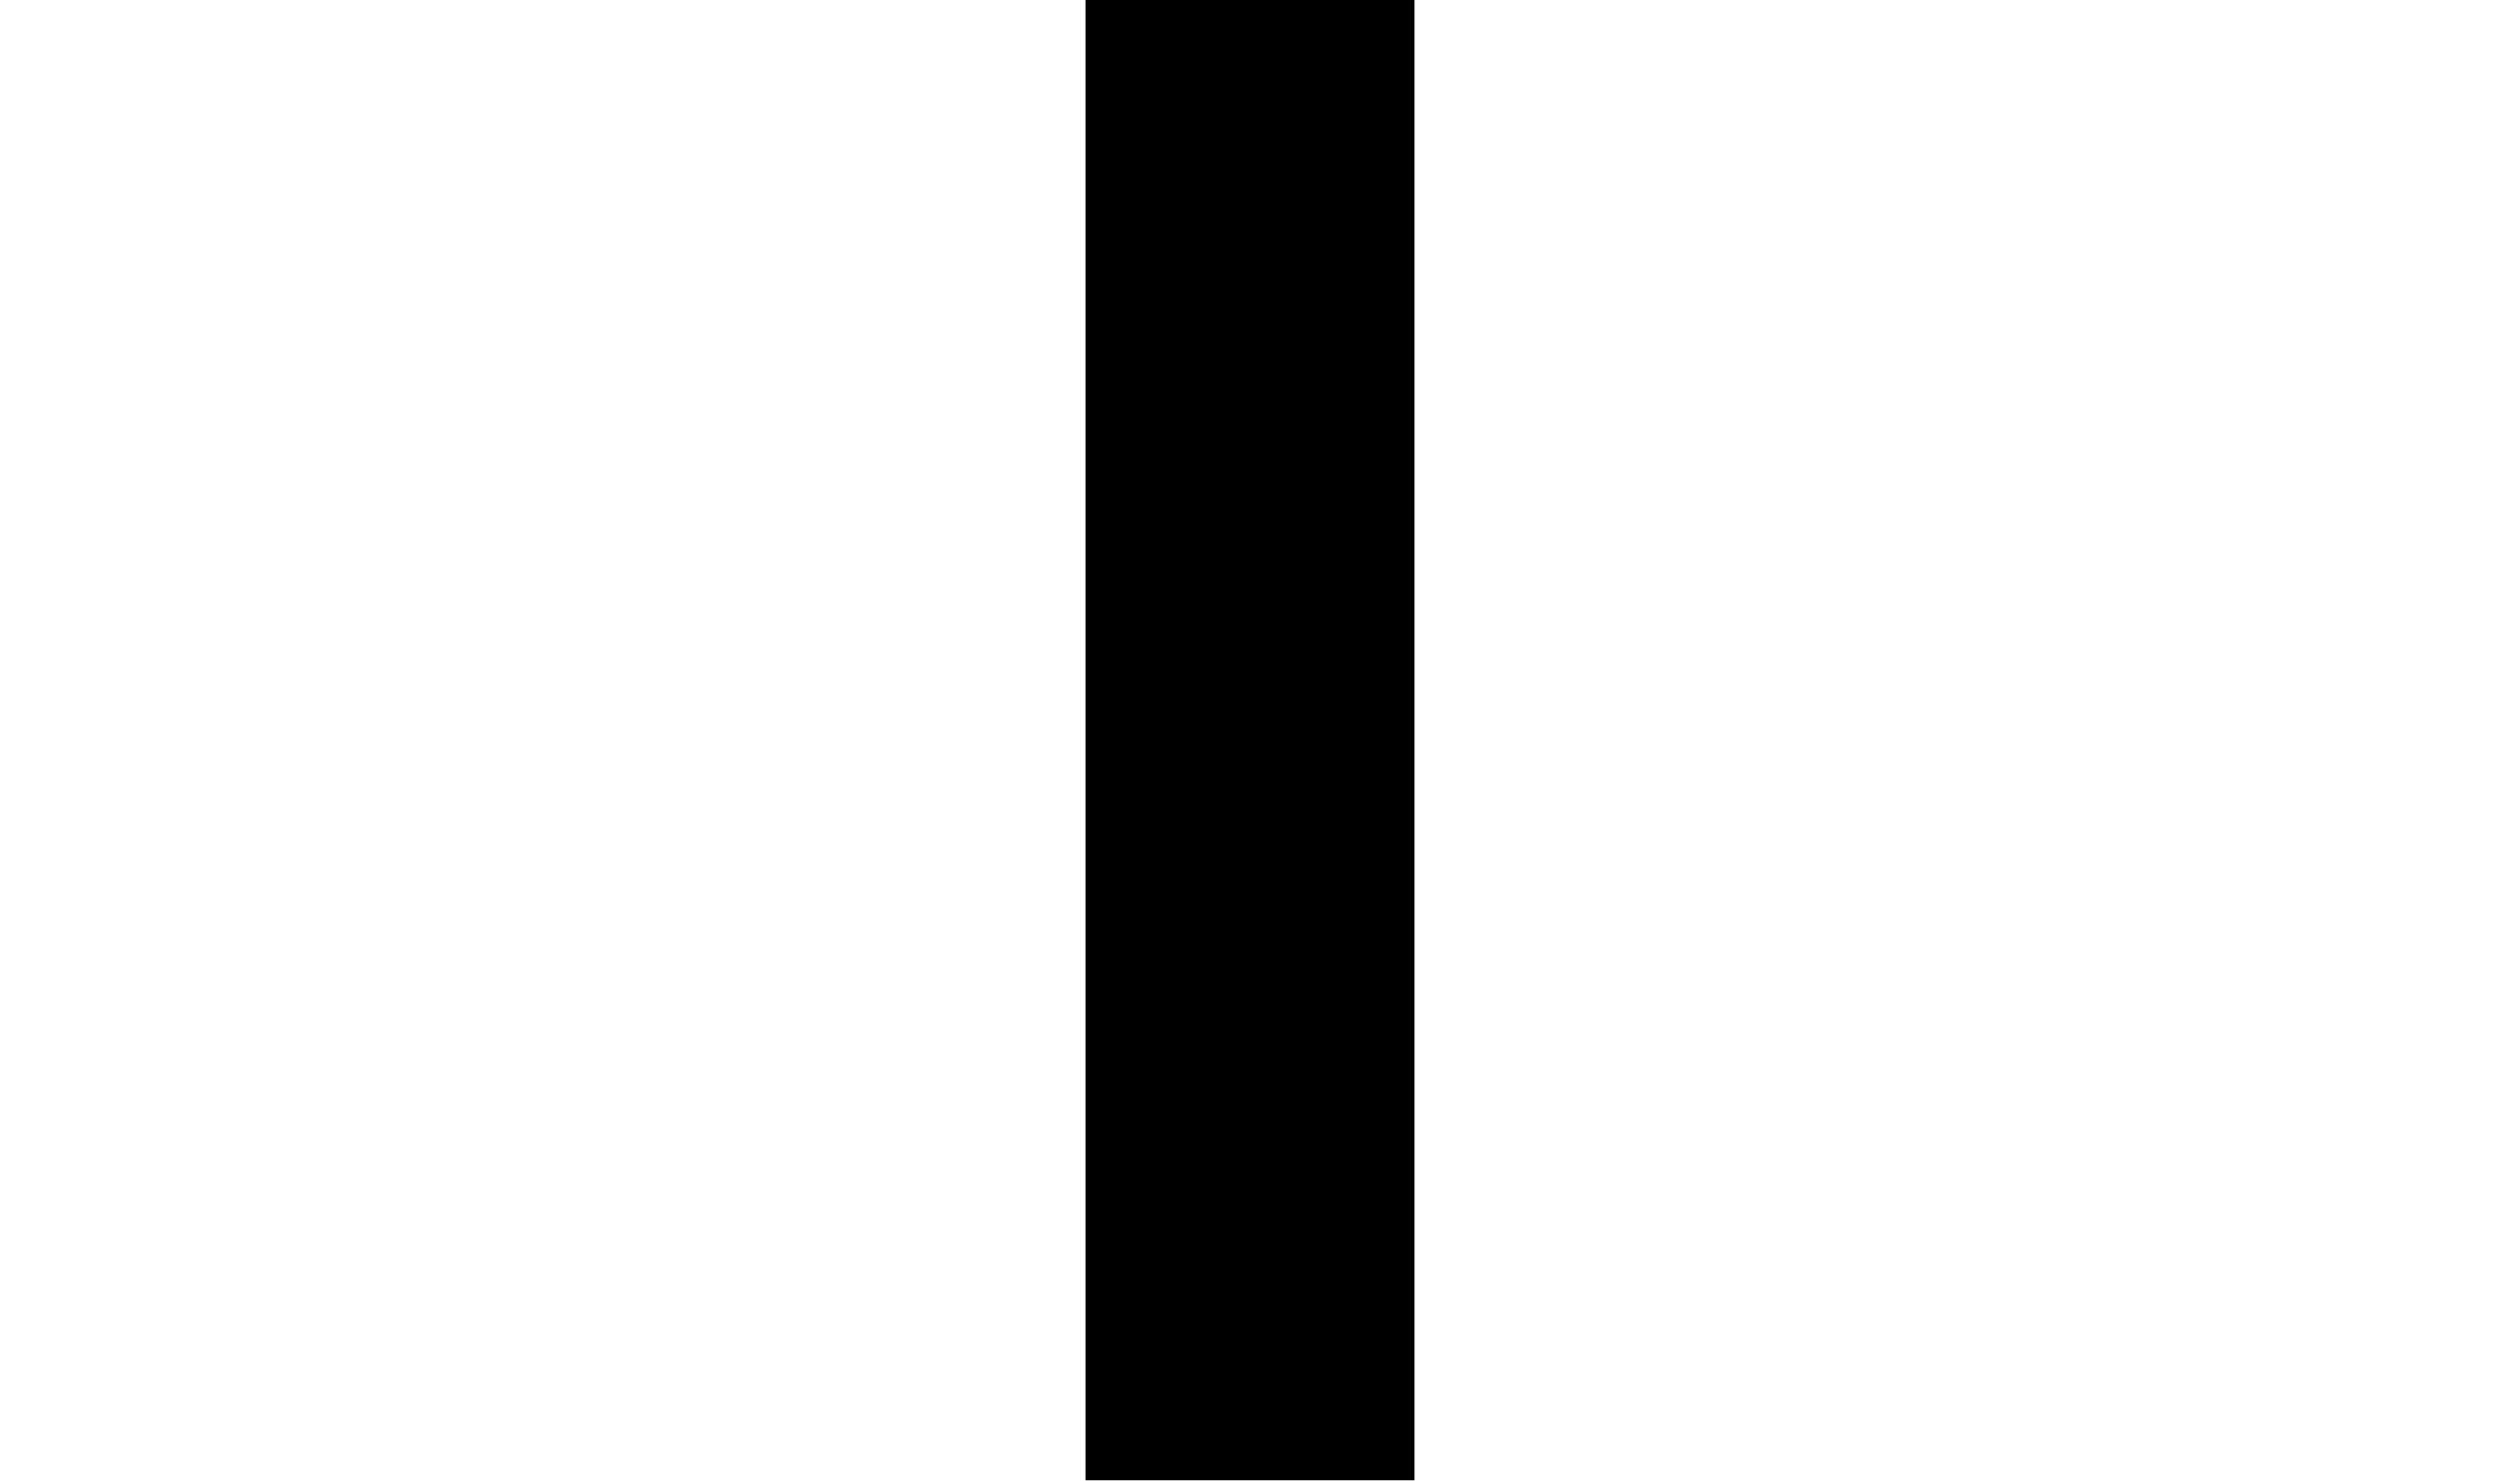
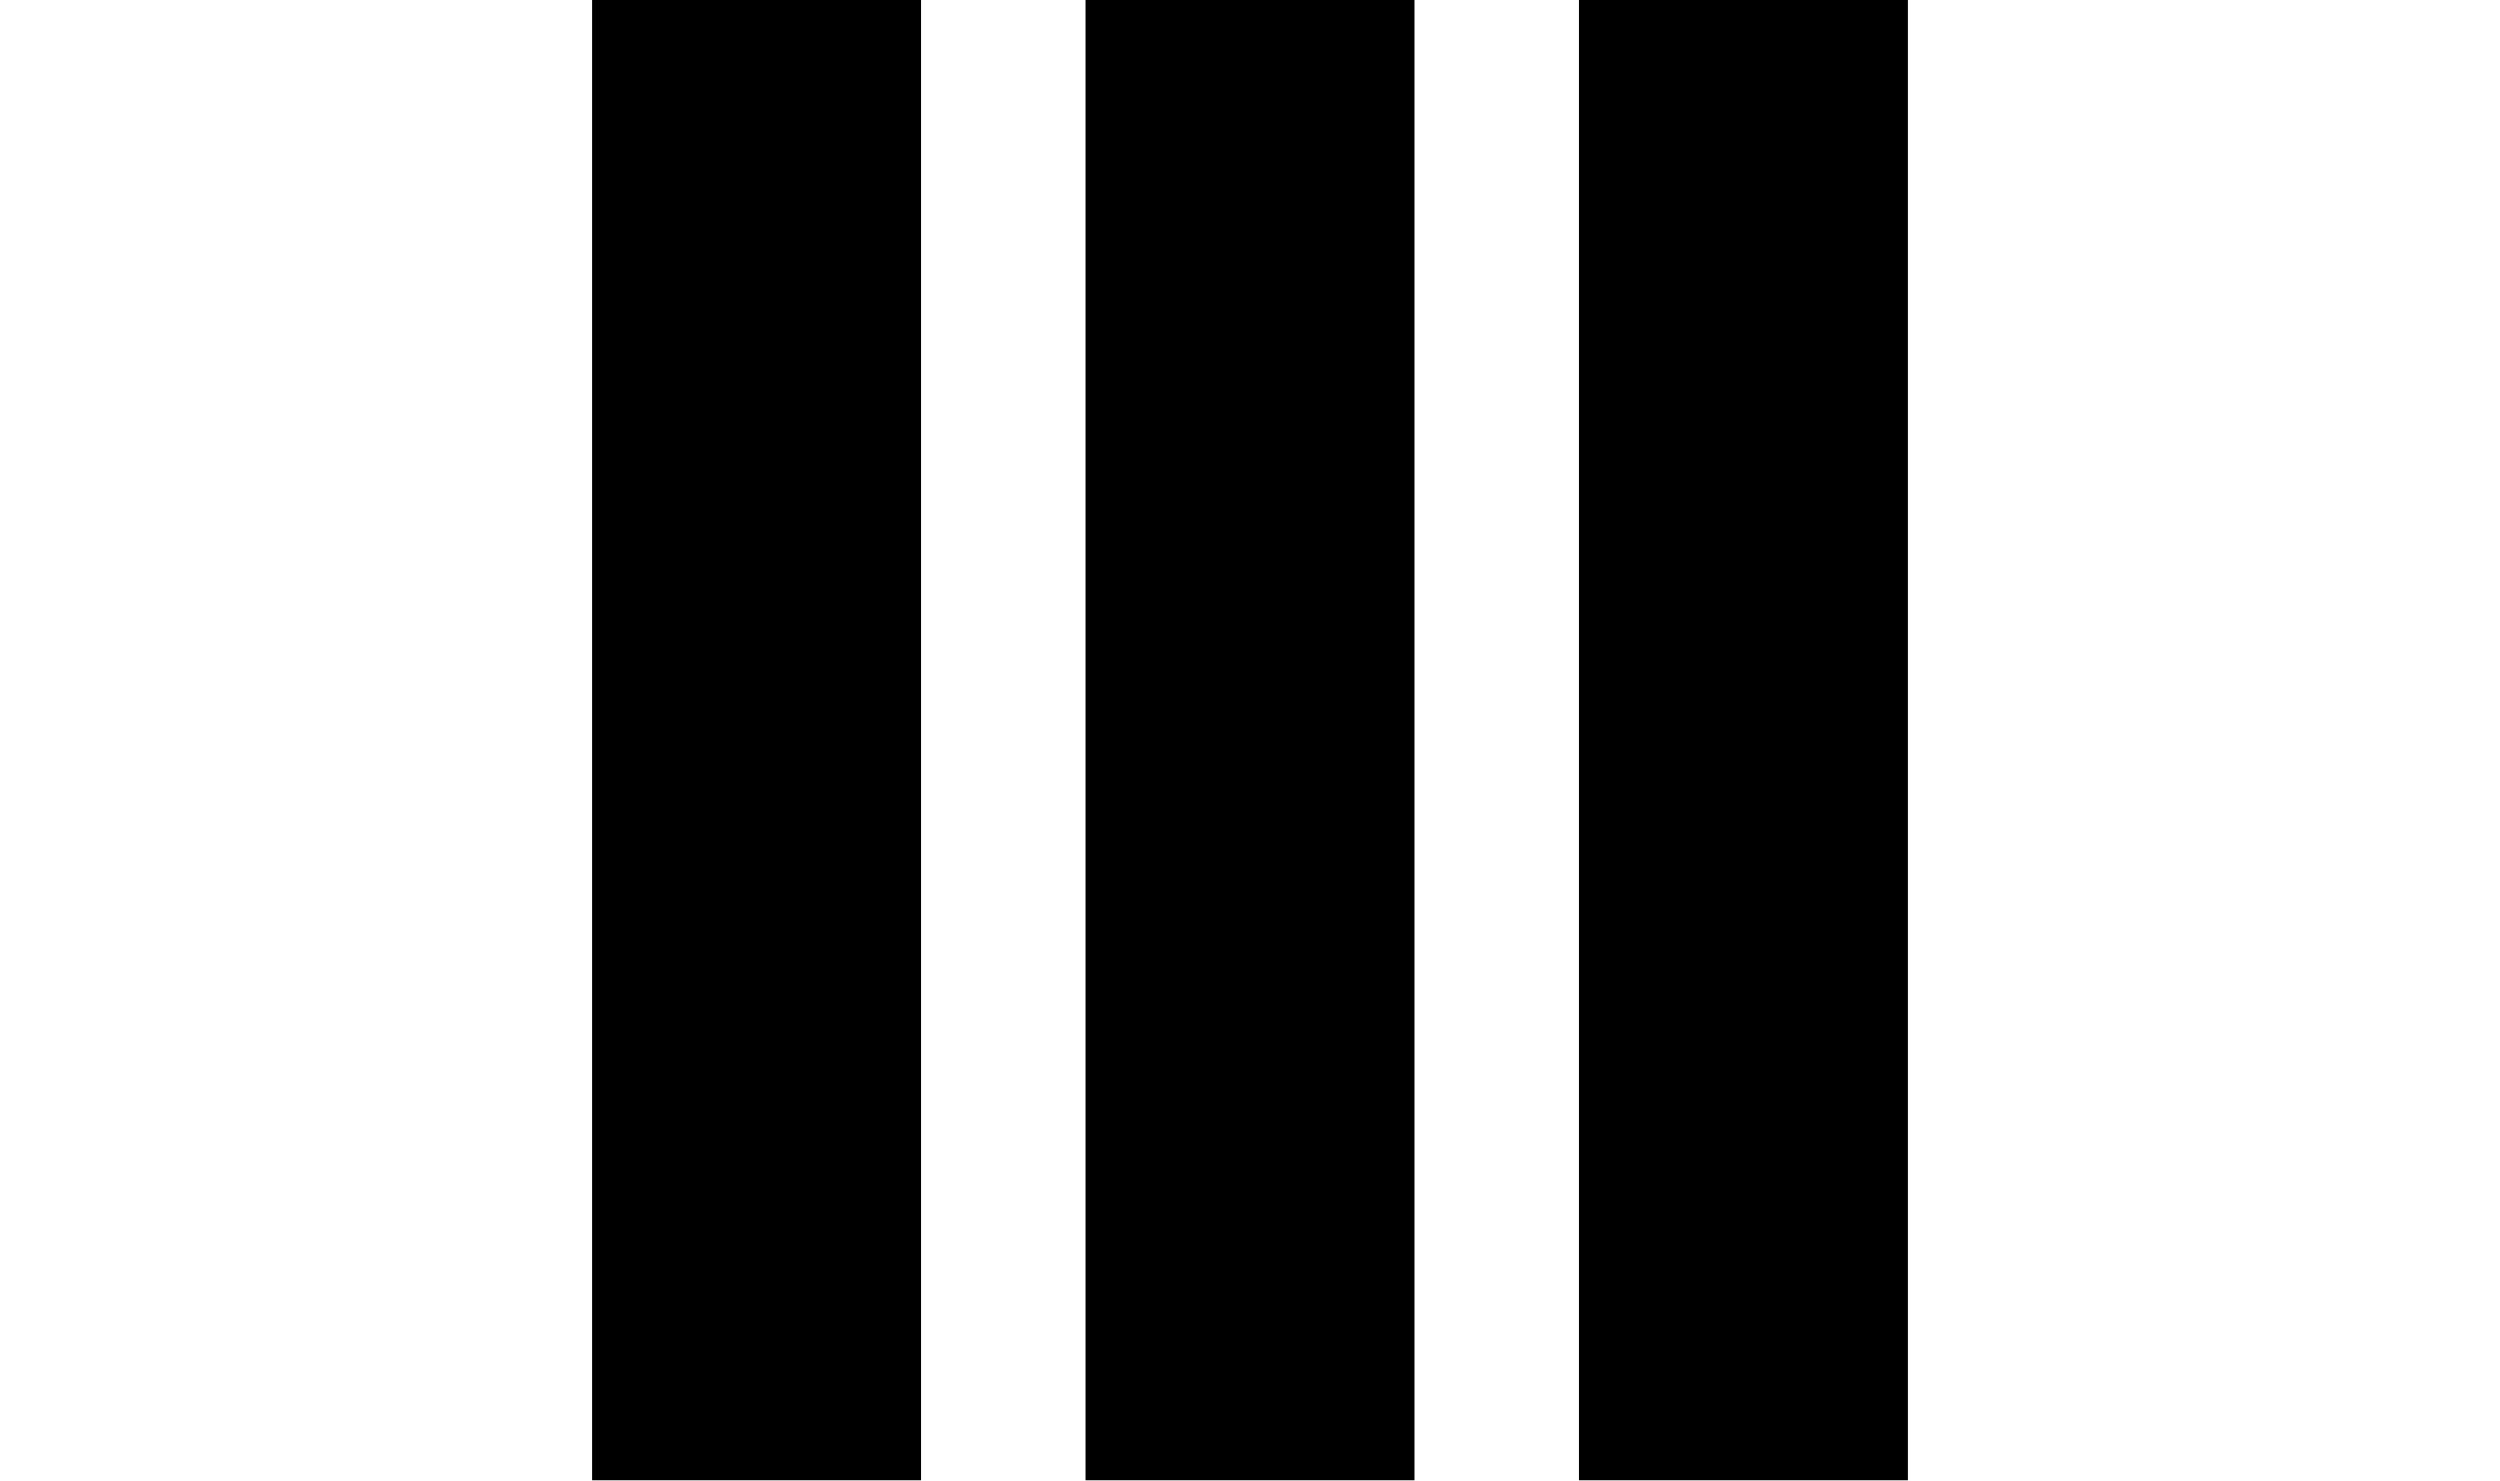
<svg xmlns="http://www.w3.org/2000/svg" version="1.1" width="76" height="45">
+   <line x1="23" y1="0" x2="23" y2="45" stroke="#000000" stroke-width="10" />
  <line x1="38" y1="0" x2="38" y2="45" stroke="#000000" stroke-width="10" />
+   <line x1="53" y1="0" x2="53" y2="45" stroke="#000000" stroke-width="10" />
</svg>
